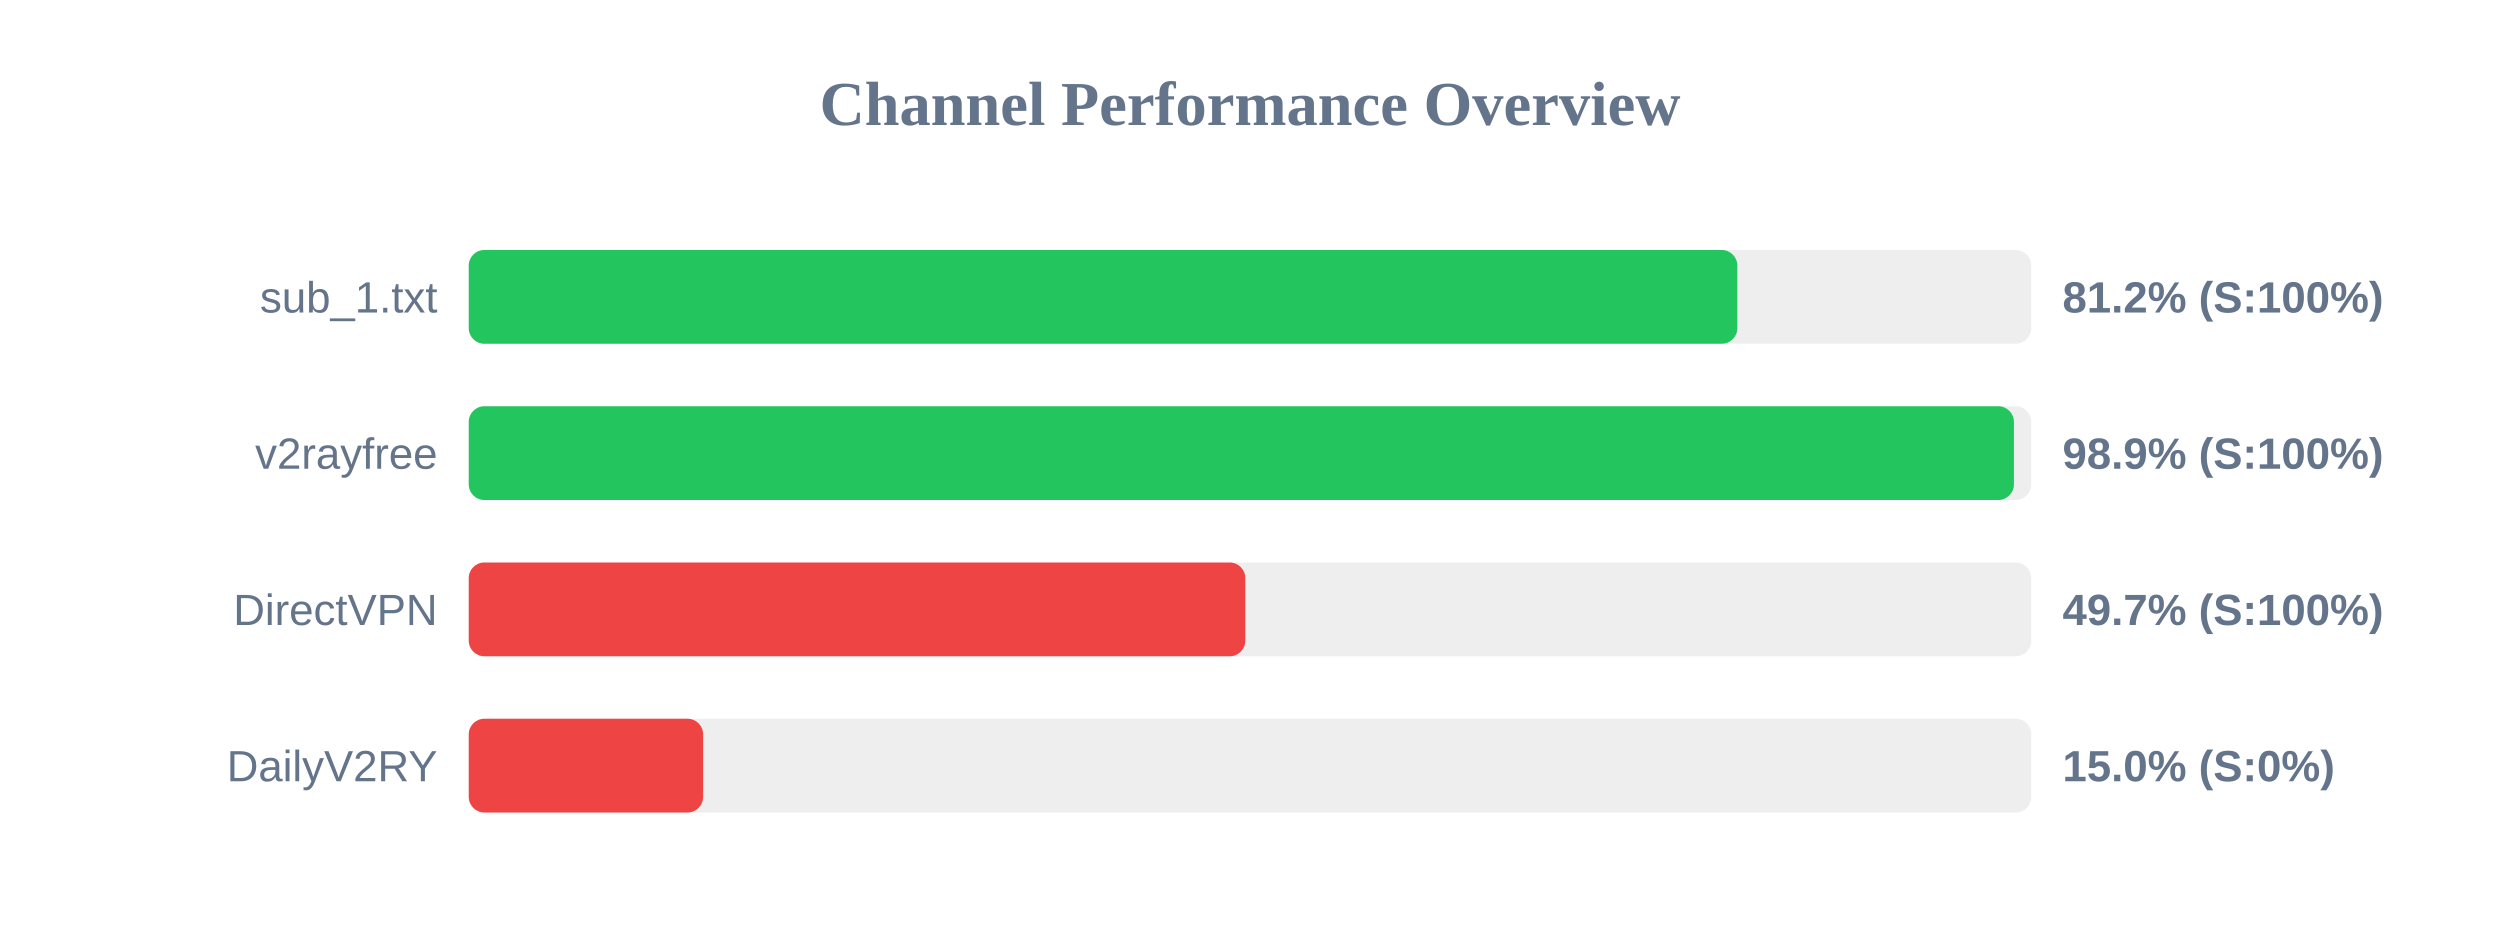
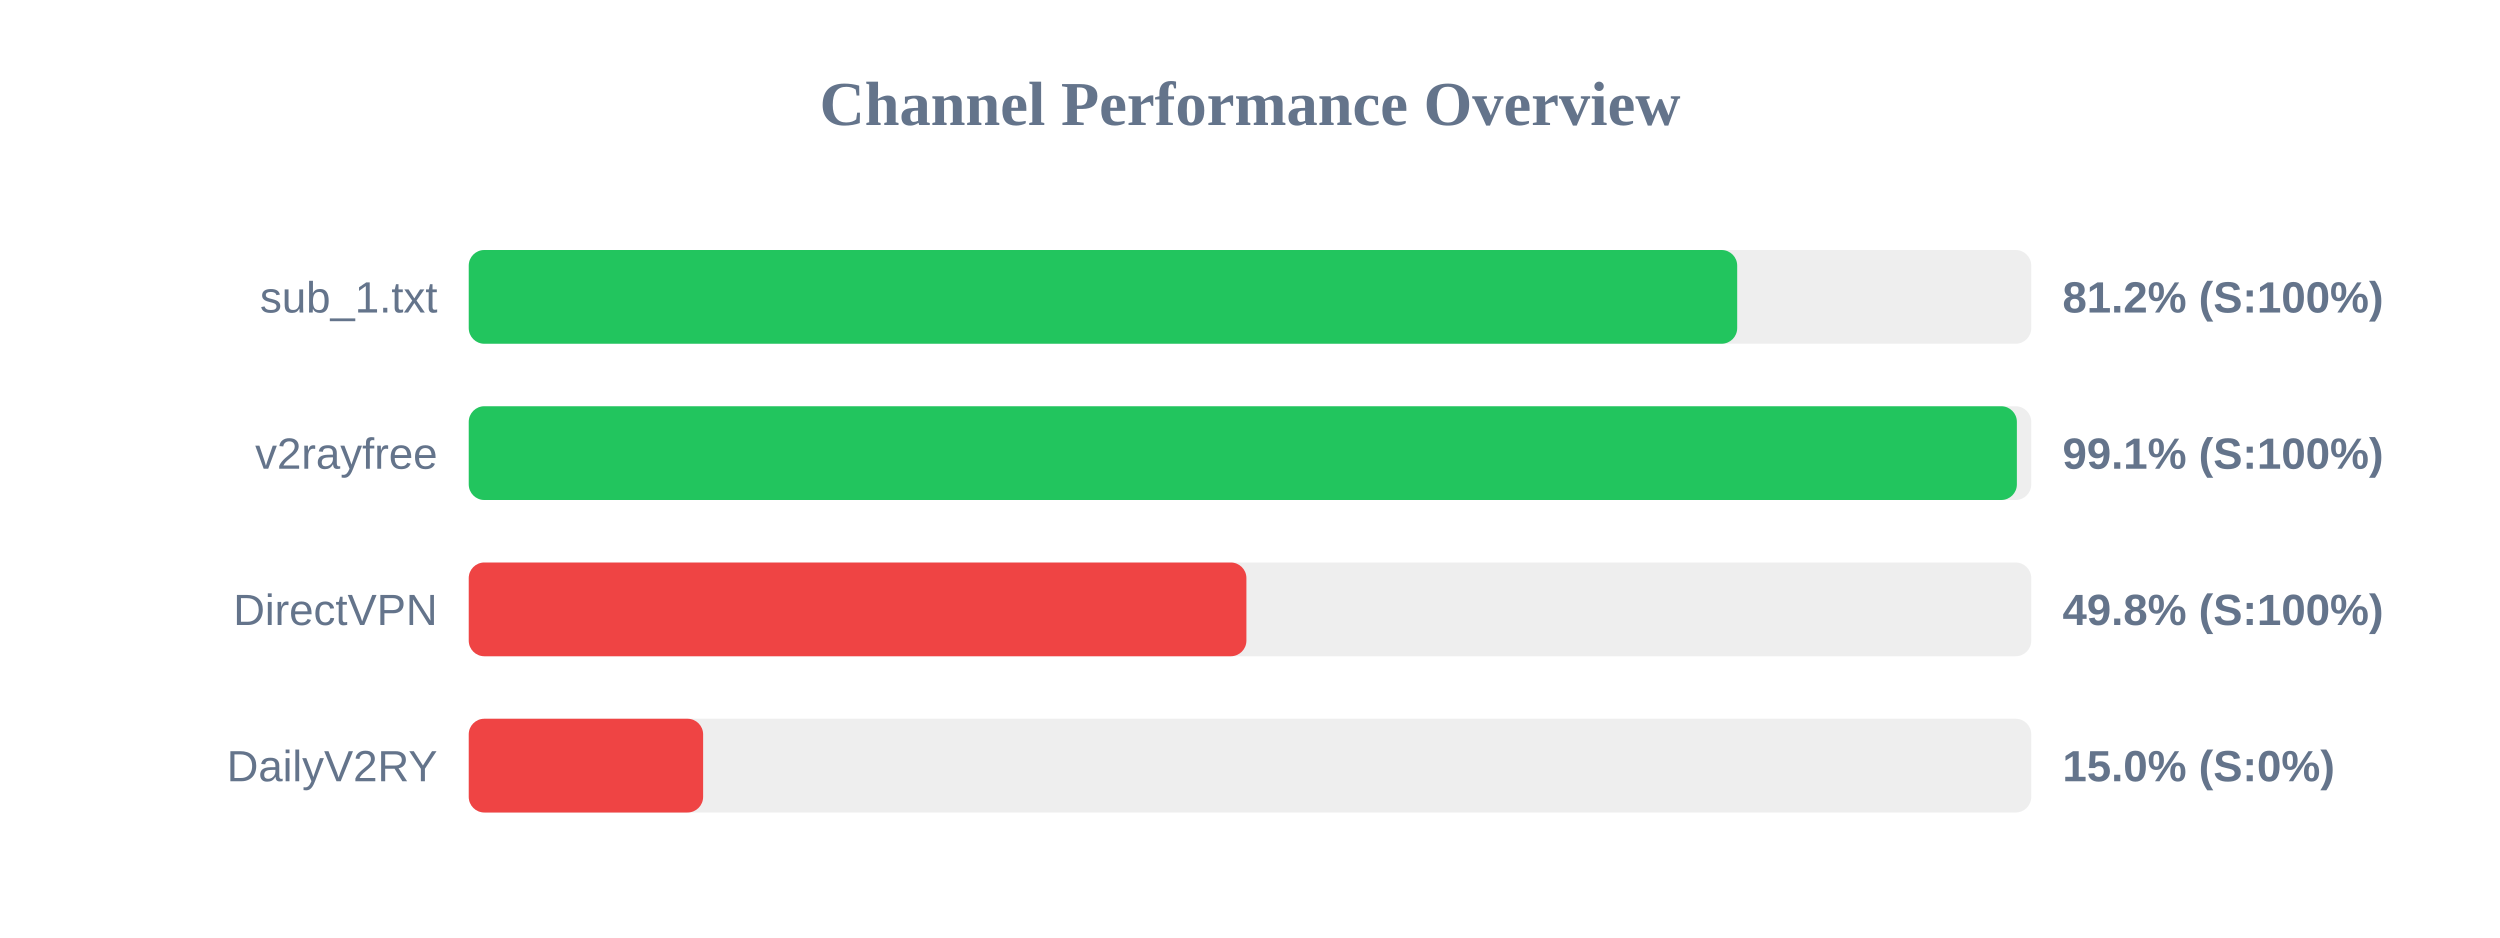
<svg xmlns="http://www.w3.org/2000/svg" width="800" height="300" version="1.1">
  <style>
        .row { font: 14px Arial; fill: #64748b; }
        .score { font: bold 14px Arial; fill: #64748b; }
    </style>
  <text x="400" y="40" text-anchor="middle" font-size="20px" font-weight="bold" fill="#64748b">Channel Performance Overview</text>
  <rect x="150" y="80" width="500" height="30" fill="#eee" rx="5" />
-   <rect x="150" y="80" width="405.95" height="30" fill="#22c55e" rx="5" />
+   <rect x="150" y="80" width="405.9" height="30" fill="#22c55e" rx="5" />
  <text x="140" y="100" text-anchor="end" class="row">sub_1.txt</text>
  <text x="660" y="100" text-anchor="start" class="score">81.2% (S:100%)</text>
  <rect x="150" y="130" width="500" height="30" fill="#eee" rx="5" />
-   <rect x="150" y="130" width="494.45" height="30" fill="#22c55e" rx="5" />
+   <rect x="150" y="130" width="495.4" height="30" fill="#22c55e" rx="5" />
  <text x="140" y="150" text-anchor="end" class="row">v2rayfree</text>
-   <text x="660" y="150" text-anchor="start" class="score">98.9% (S:100%)</text>
+   <text x="660" y="150" text-anchor="start" class="score">99.1% (S:100%)</text>
  <rect x="150" y="180" width="500" height="30" fill="#eee" rx="5" />
-   <rect x="150" y="180" width="248.5" height="30" fill="#ef4444" rx="5" />
+   <rect x="150" y="180" width="248.85" height="30" fill="#ef4444" rx="5" />
  <text x="140" y="200" text-anchor="end" class="row">DirectVPN</text>
-   <text x="660" y="200" text-anchor="start" class="score">49.7% (S:100%)</text>
+   <text x="660" y="200" text-anchor="start" class="score">49.8% (S:100%)</text>
  <rect x="150" y="230" width="500" height="30" fill="#eee" rx="5" />
  <rect x="150" y="230" width="75.0" height="30" fill="#ef4444" rx="5" />
  <text x="140" y="250" text-anchor="end" class="row">DailyV2RY</text>
  <text x="660" y="250" text-anchor="start" class="score">15.0% (S:0%)</text>
</svg>
